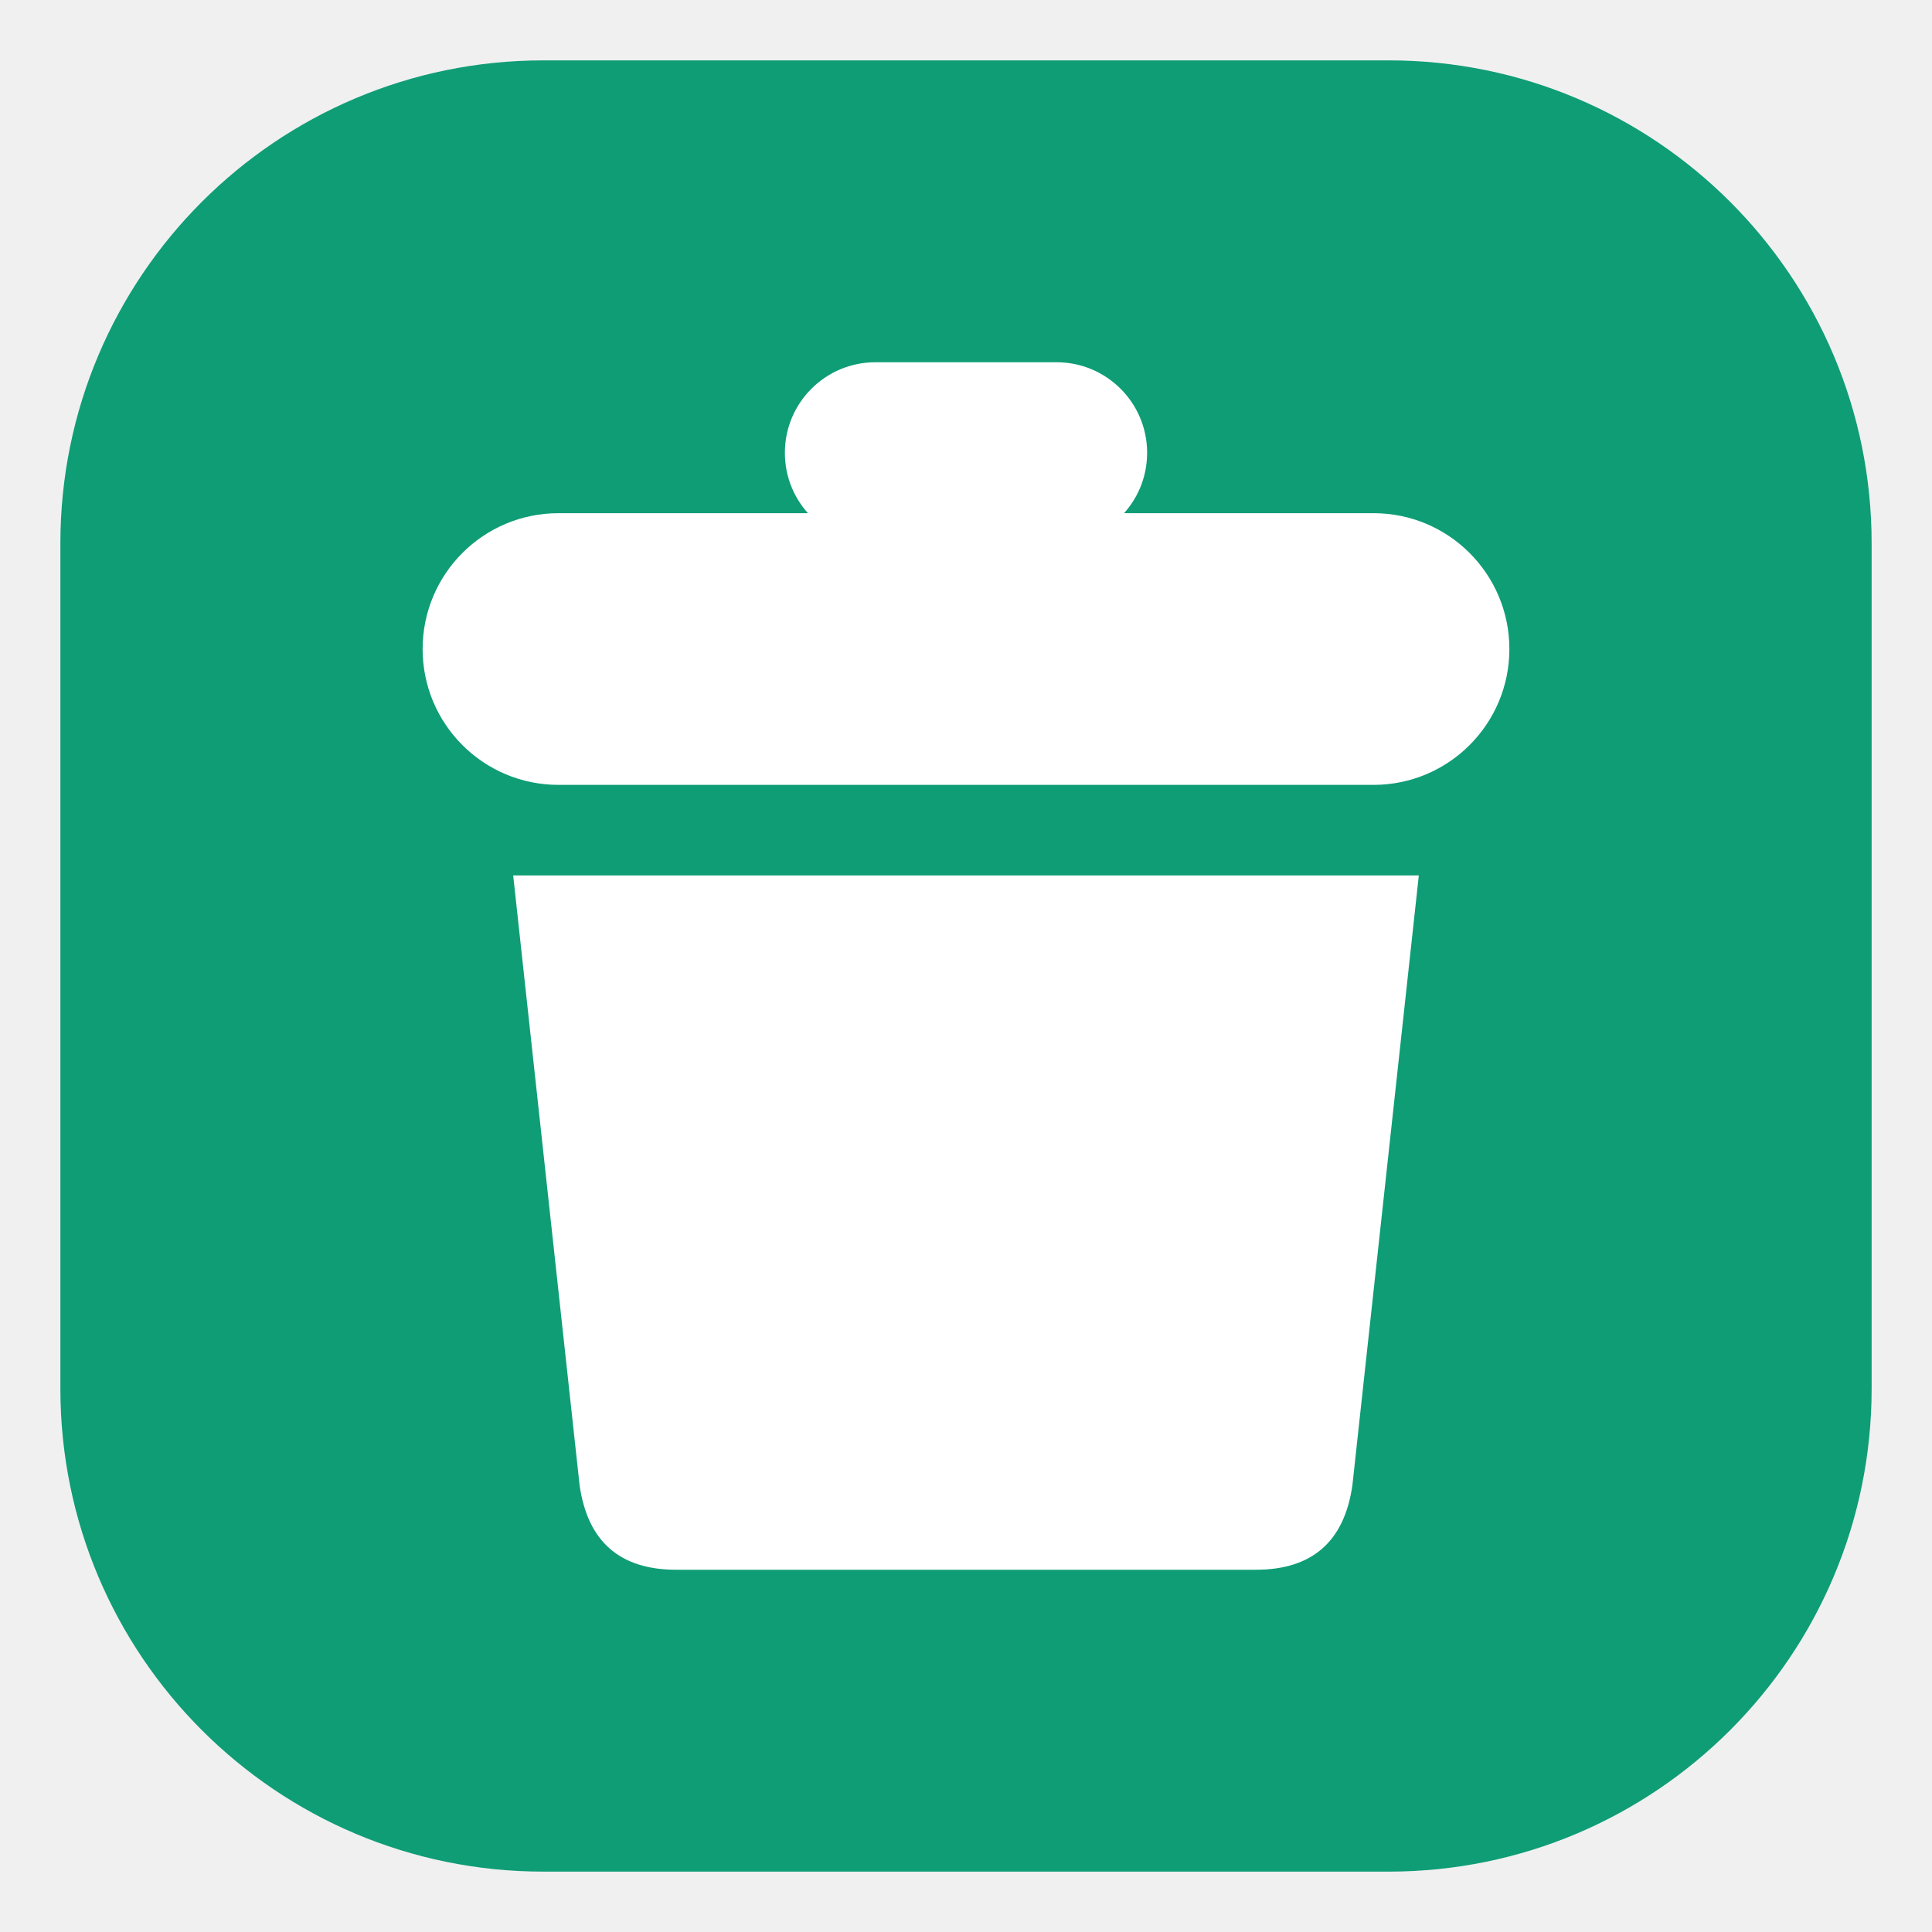
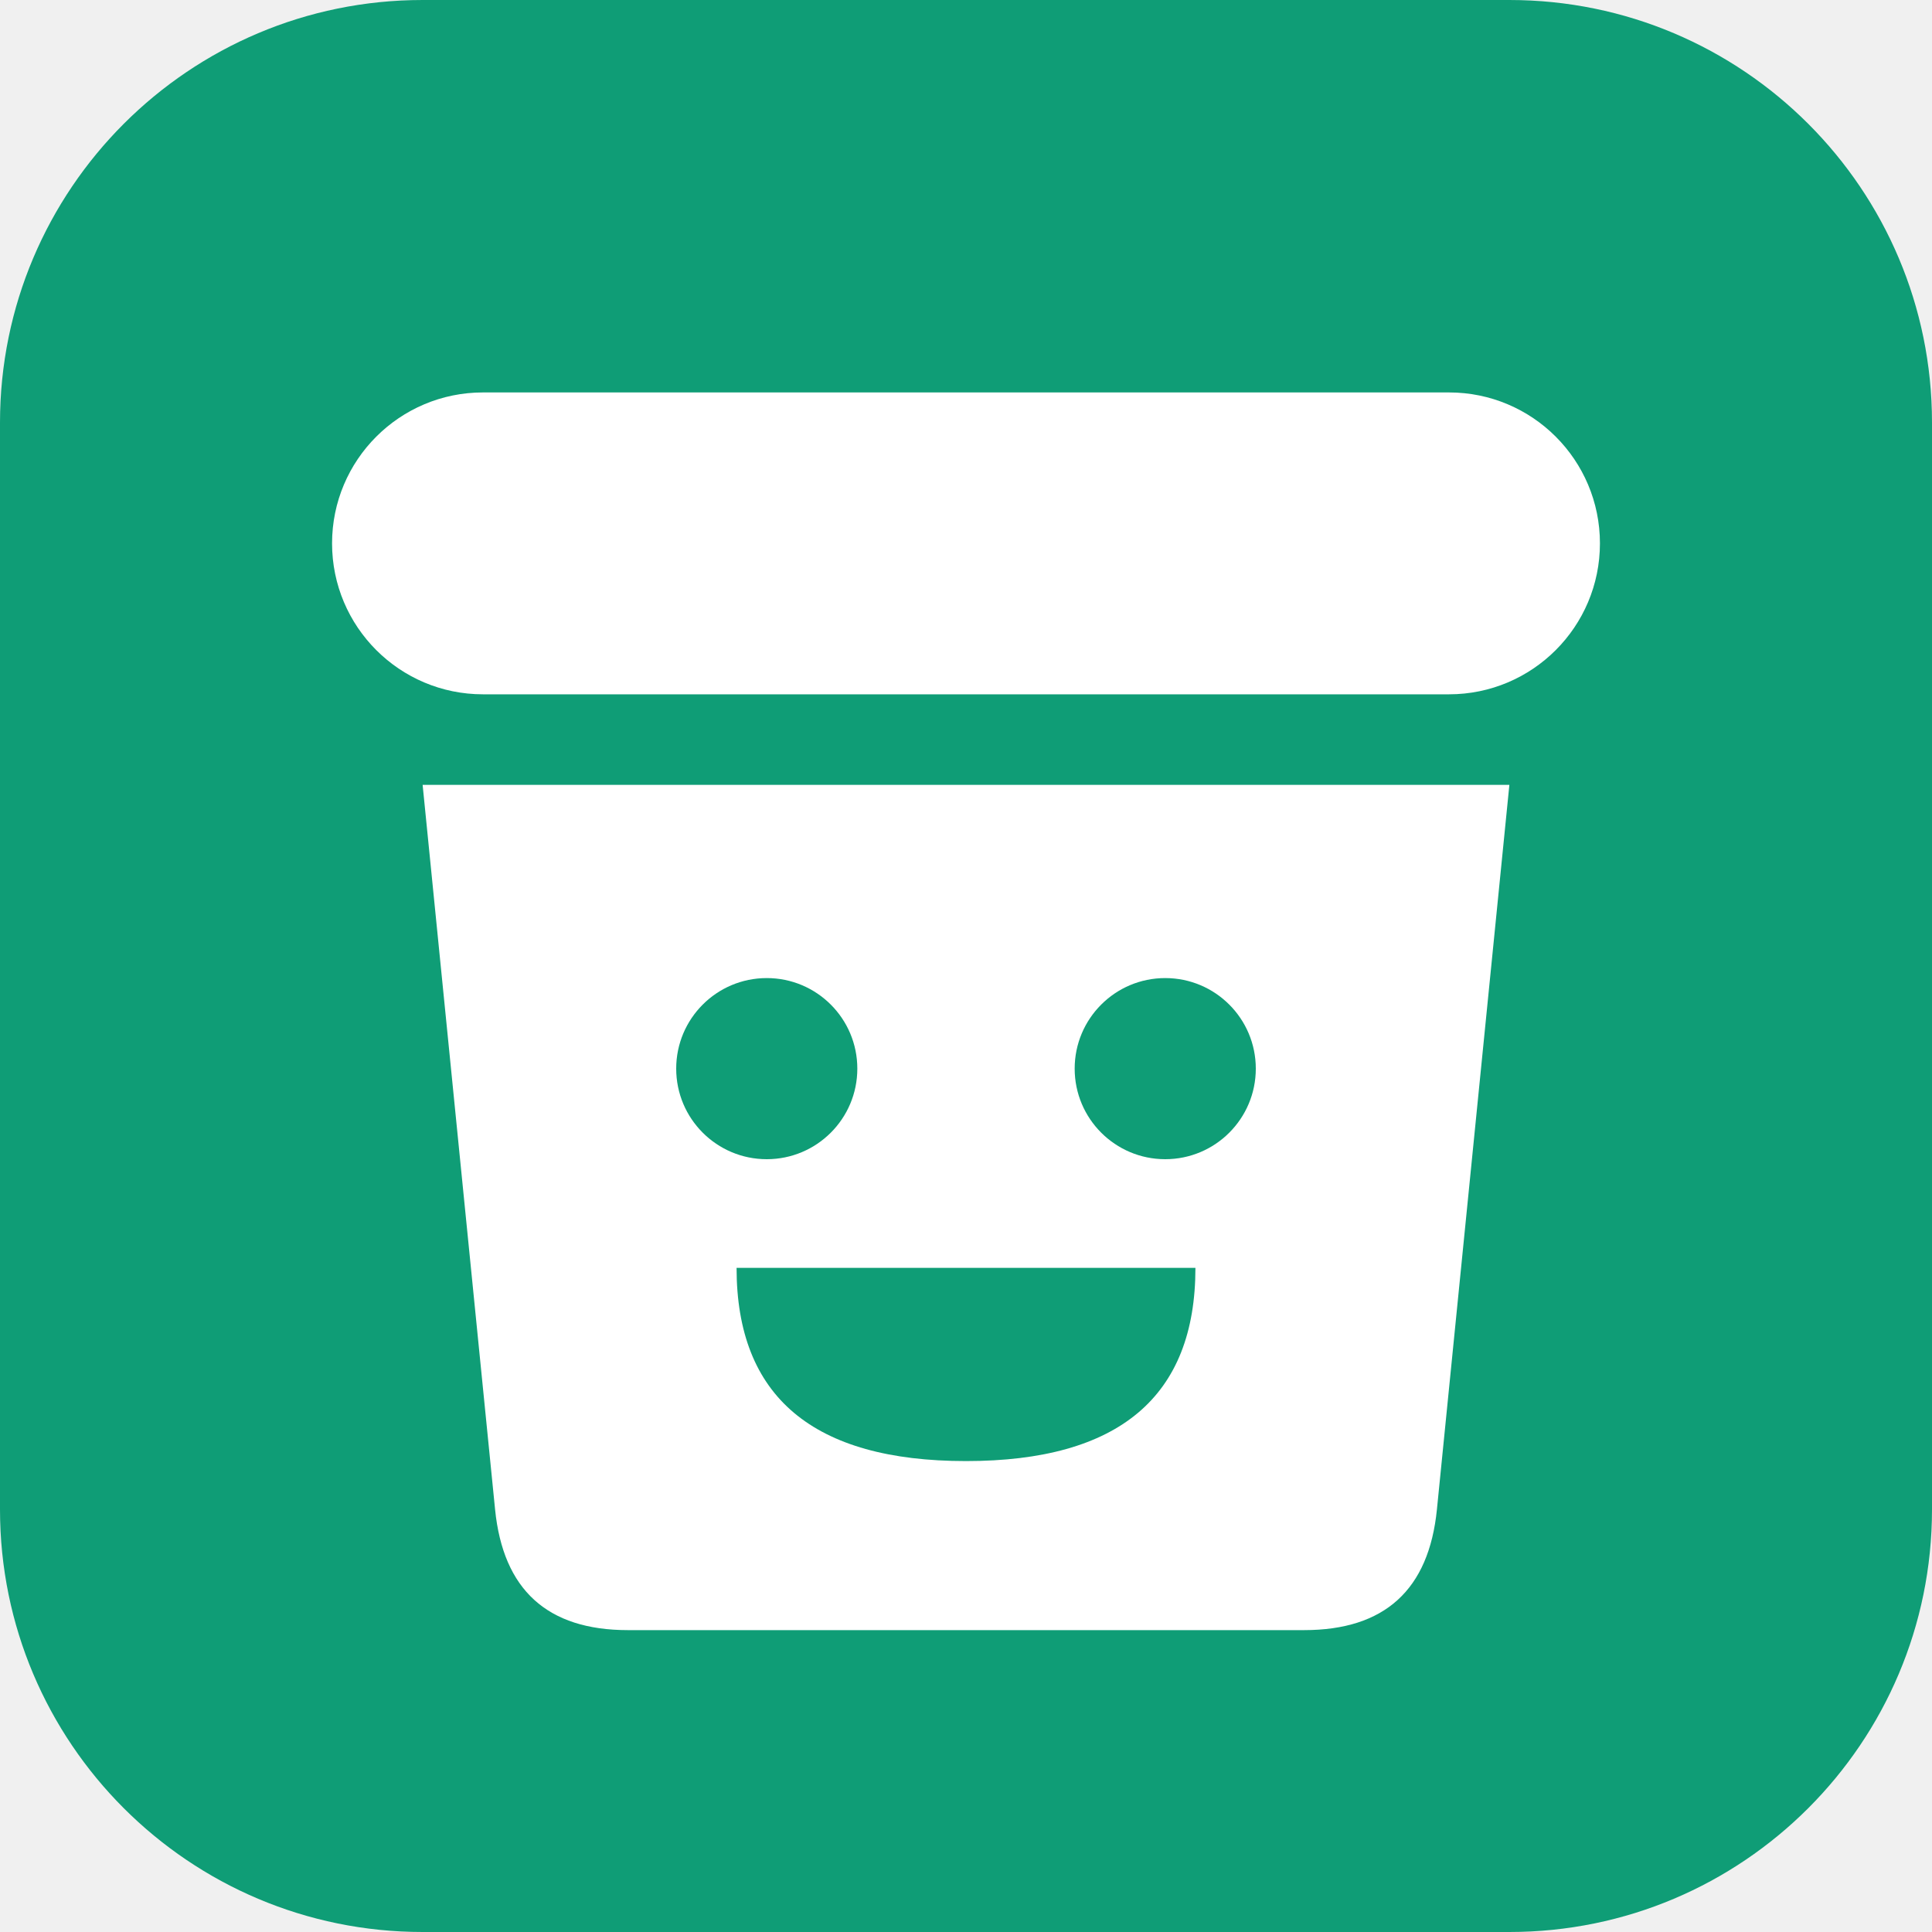
<svg xmlns="http://www.w3.org/2000/svg" viewBox="0 0 32 32" width="32" height="32">
-   <rect x="1" y="1" width="30" height="30" rx="8" fill="#0f9d76" />
-   <rect x="13" y="6" width="6" height="3" rx="1.5" fill="#fff" />
-   <rect x="7" y="8.5" width="18" height="4.5" rx="2.25" fill="#fff" />
-   <path d="M8.5 14.5H23.5L22.4 24.6Q22.2 26 20.8 26H11.2Q9.8 26 9.6 24.6Z" fill="#fff" />
+   <rect width="32" height="32" rx="7" fill="#0f9d76" />
+   <rect x="5.5" y="6.5" width="21" height="5" rx="2.5" fill="#fff" />
+   <path d="M7 13H25L23.8 25Q23.6 27 21.6 27H10.4Q8.4 27 8.2 25Z" fill="#fff" />
+   <rect x="11.2" y="16.2" width="3" height="3" rx="1.5" fill="#0f9d76" />
+   <rect x="17.8" y="16.2" width="3" height="3" rx="1.5" fill="#0f9d76" />
+   <path d="M12.2 21H19.8Q19.8 24.2 16 24.2Q12.2 24.2 12.2 21Z" fill="#0f9d76" />
</svg>
